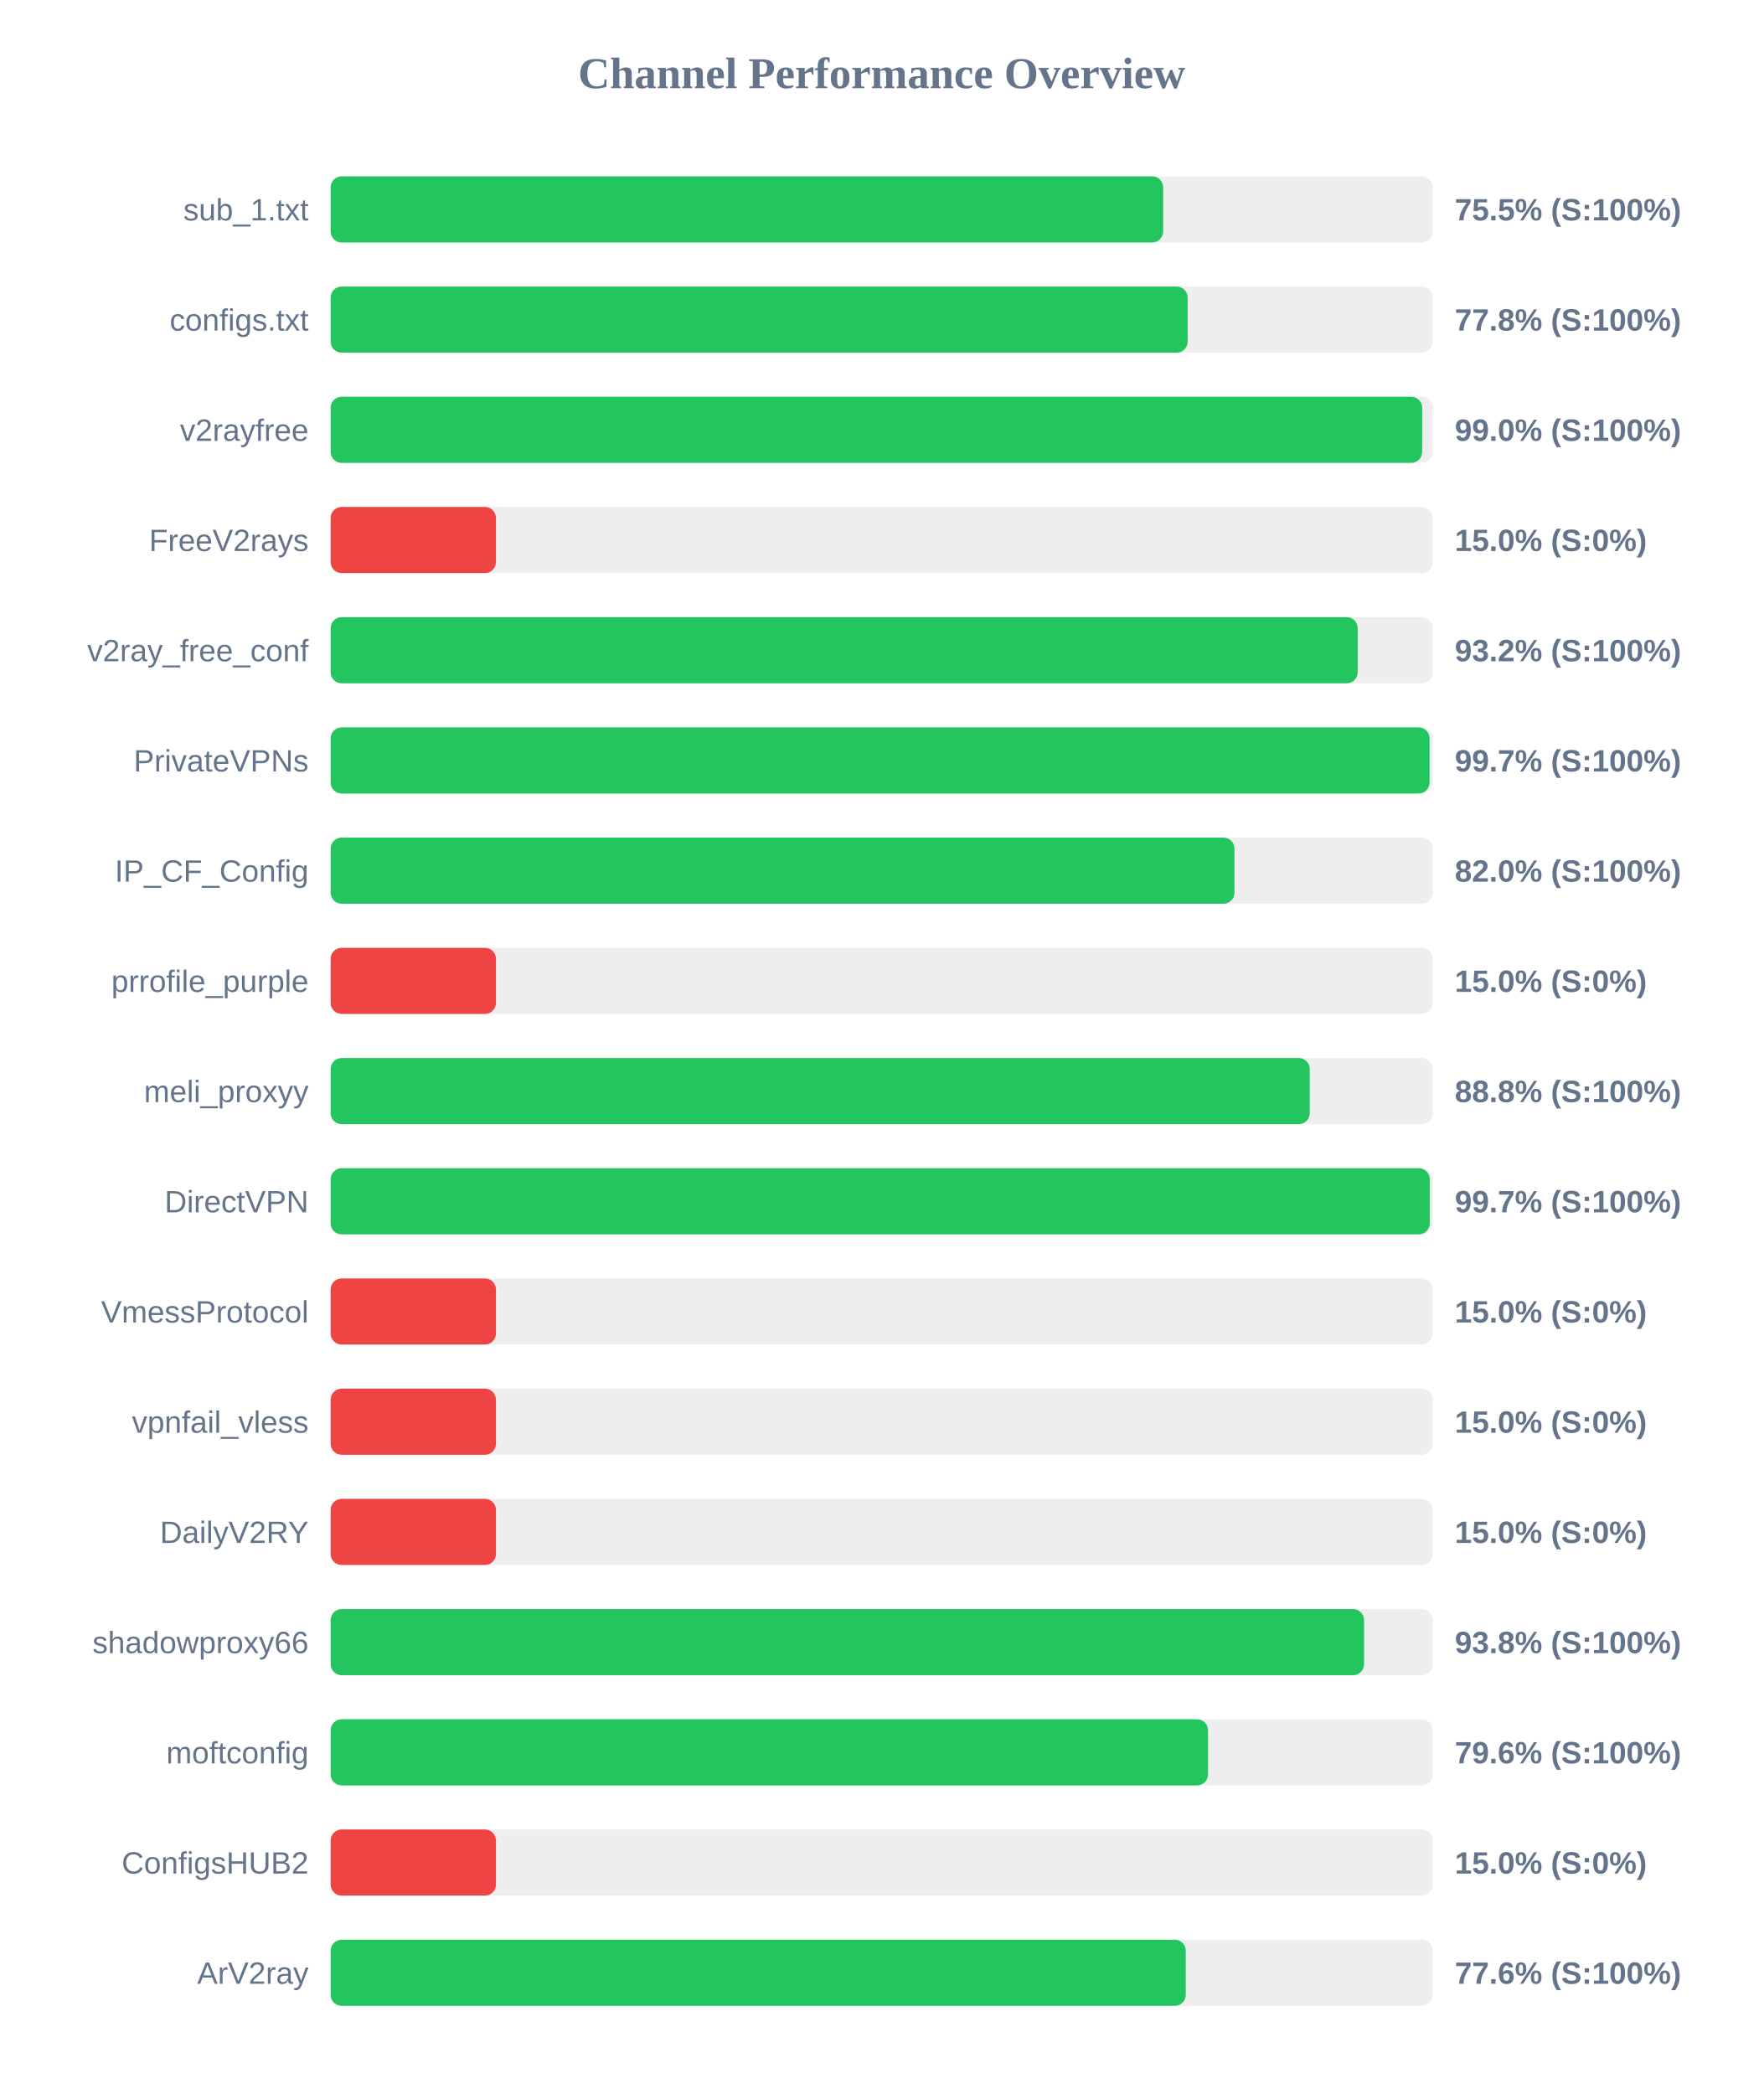
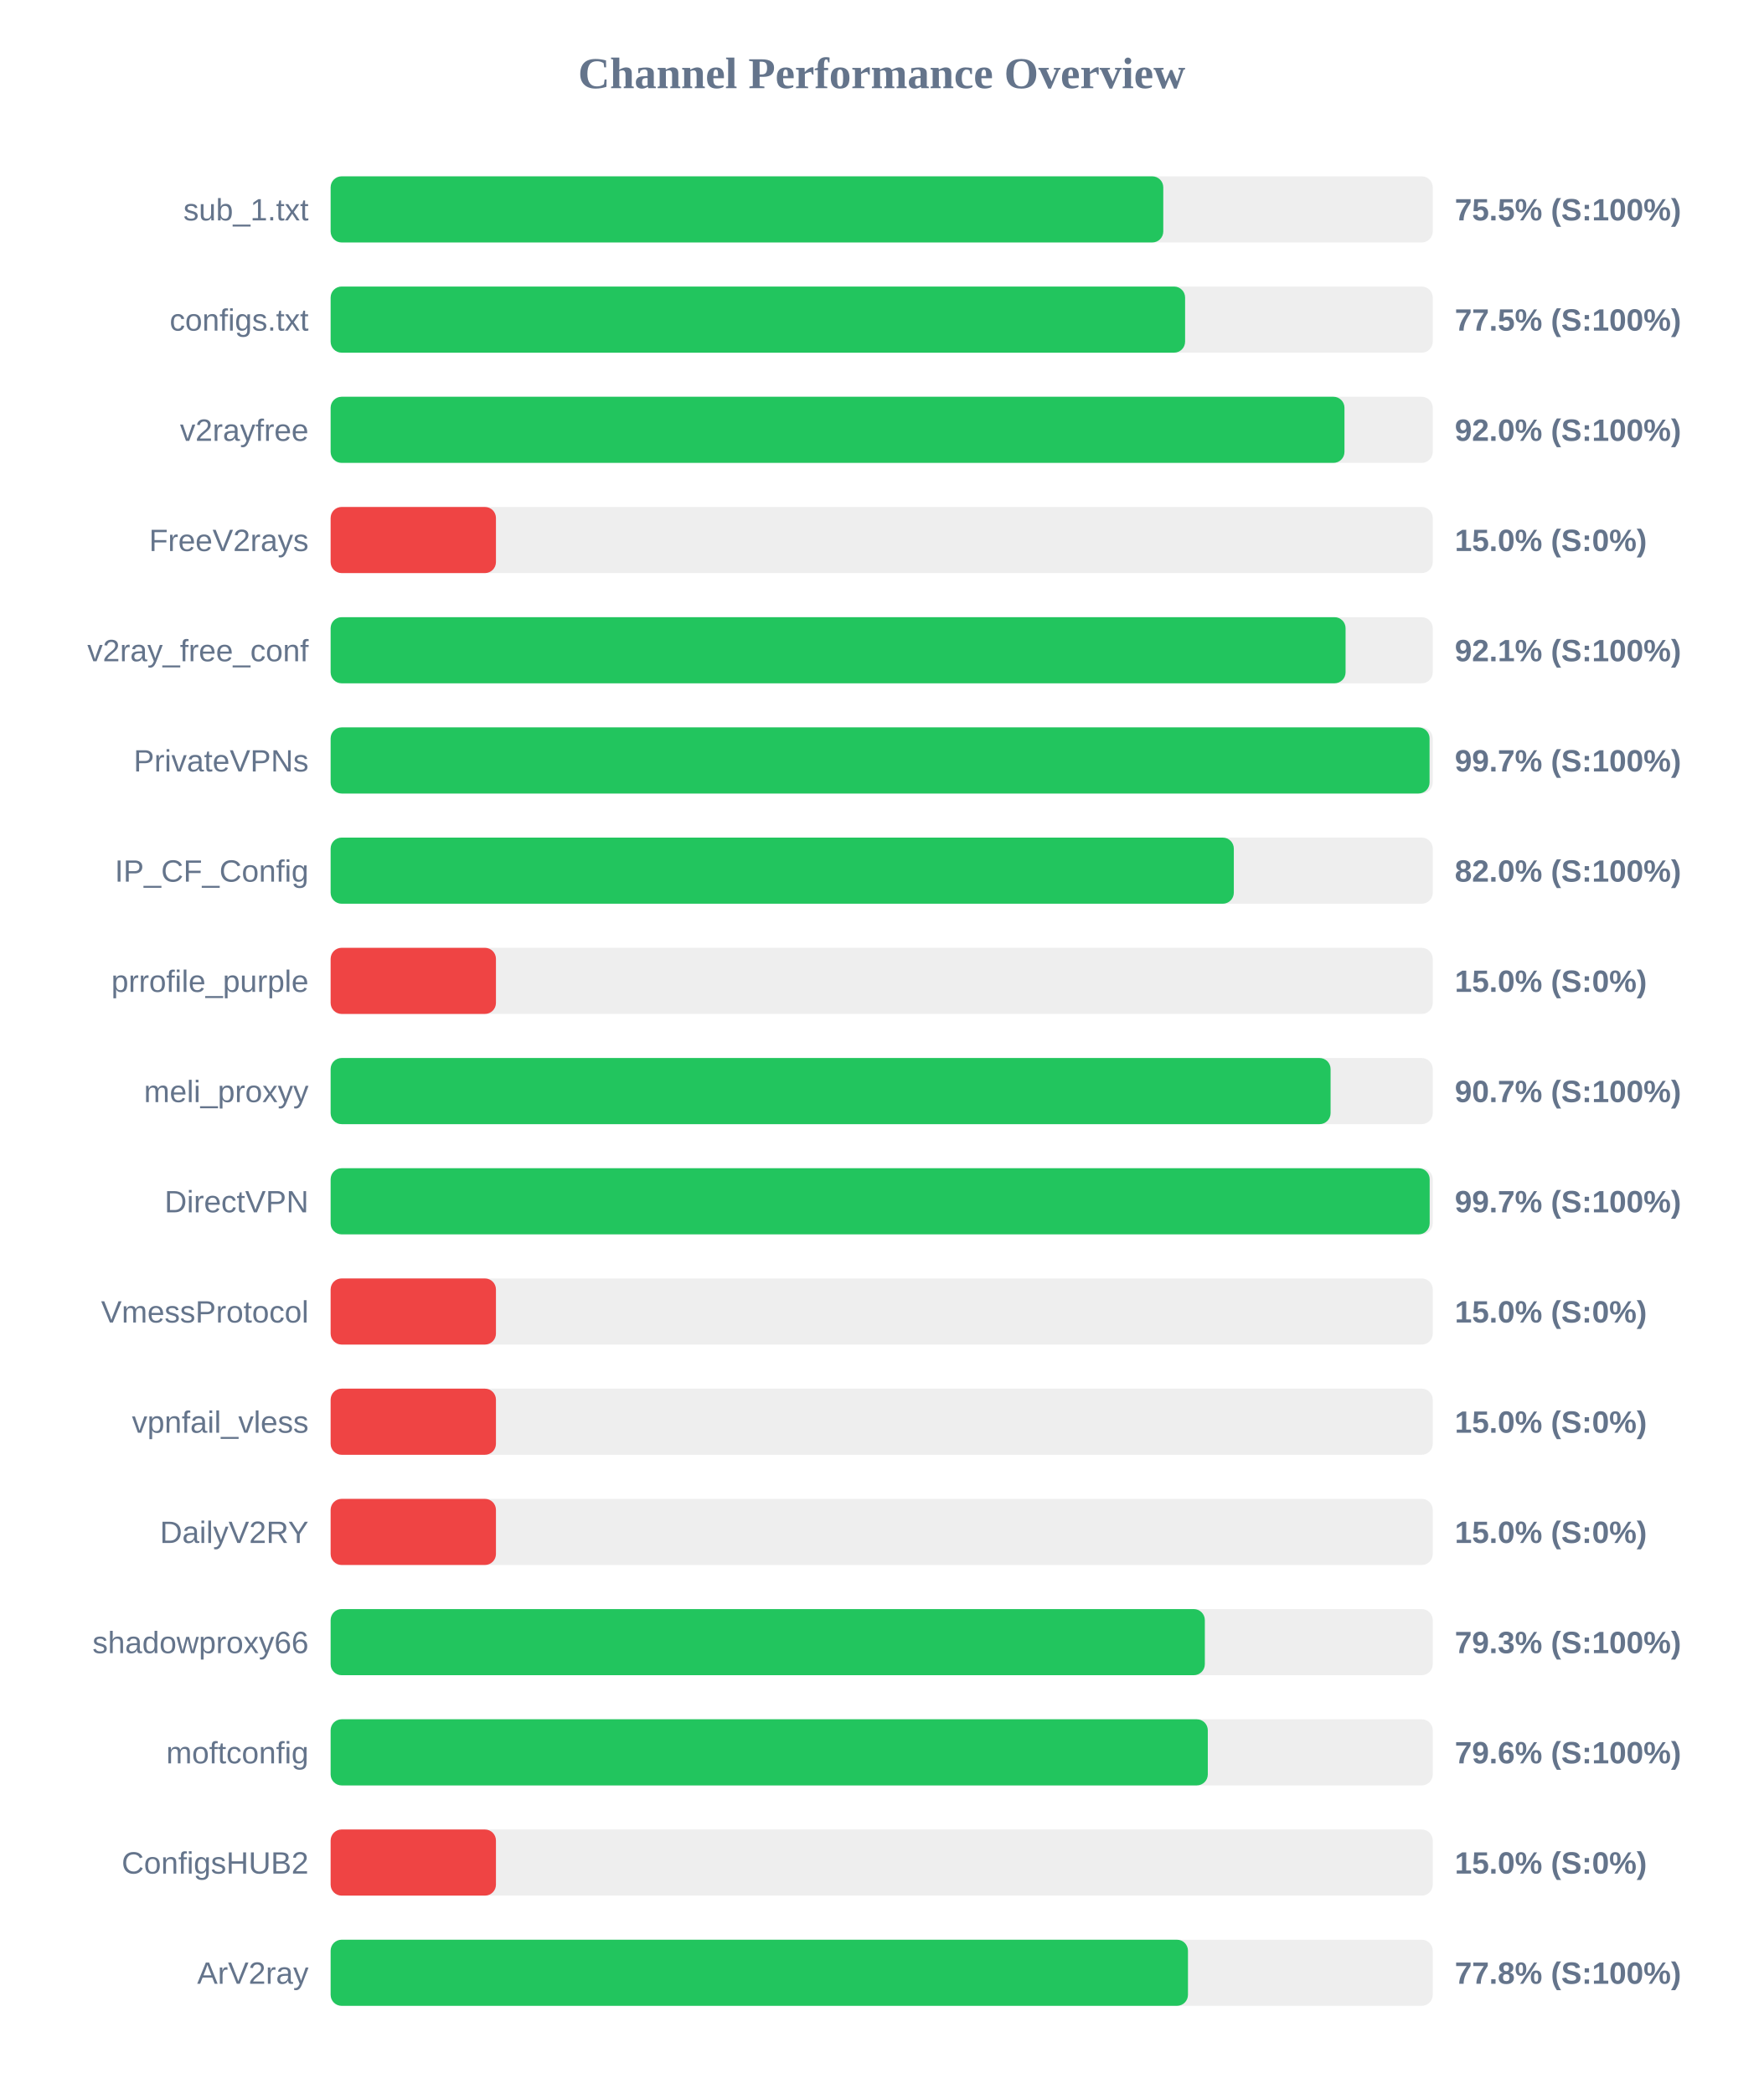
<svg xmlns="http://www.w3.org/2000/svg" width="800" height="950" version="1.1">
  <style>
        .row { font: 14px Arial; fill: #64748b; }
        .score { font: bold 14px Arial; fill: #64748b; }
    </style>
  <text x="400" y="40" text-anchor="middle" font-size="20px" font-weight="bold" fill="#64748b">Channel Performance Overview</text>
  <rect x="150" y="80" width="500" height="30" fill="#eee" rx="5" />
-   <rect x="150" y="80" width="377.7" height="30" fill="#22c55e" rx="5" />
+   <rect x="150" y="80" width="377.75" height="30" fill="#22c55e" rx="5" />
  <text x="140" y="100" text-anchor="end" class="row">sub_1.txt</text>
  <text x="660" y="100" text-anchor="start" class="score">75.5% (S:100%)</text>
  <rect x="150" y="130" width="500" height="30" fill="#eee" rx="5" />
-   <rect x="150" y="130" width="388.8" height="30" fill="#22c55e" rx="5" />
+   <rect x="150" y="130" width="387.65" height="30" fill="#22c55e" rx="5" />
  <text x="140" y="150" text-anchor="end" class="row">configs.txt</text>
-   <text x="660" y="150" text-anchor="start" class="score">77.8% (S:100%)</text>
+   <text x="660" y="150" text-anchor="start" class="score">77.5% (S:100%)</text>
  <rect x="150" y="180" width="500" height="30" fill="#eee" rx="5" />
-   <rect x="150" y="180" width="495.2" height="30" fill="#22c55e" rx="5" />
+   <rect x="150" y="180" width="459.95" height="30" fill="#22c55e" rx="5" />
  <text x="140" y="200" text-anchor="end" class="row">v2rayfree</text>
-   <text x="660" y="200" text-anchor="start" class="score">99.0% (S:100%)</text>
+   <text x="660" y="200" text-anchor="start" class="score">92.0% (S:100%)</text>
  <rect x="150" y="230" width="500" height="30" fill="#eee" rx="5" />
  <rect x="150" y="230" width="75.0" height="30" fill="#ef4444" rx="5" />
  <text x="140" y="250" text-anchor="end" class="row">FreeV2rays</text>
  <text x="660" y="250" text-anchor="start" class="score">15.0% (S:0%)</text>
  <rect x="150" y="280" width="500" height="30" fill="#eee" rx="5" />
-   <rect x="150" y="280" width="465.95" height="30" fill="#22c55e" rx="5" />
+   <rect x="150" y="280" width="460.45" height="30" fill="#22c55e" rx="5" />
  <text x="140" y="300" text-anchor="end" class="row">v2ray_free_conf</text>
-   <text x="660" y="300" text-anchor="start" class="score">93.2% (S:100%)</text>
+   <text x="660" y="300" text-anchor="start" class="score">92.1% (S:100%)</text>
  <rect x="150" y="330" width="500" height="30" fill="#eee" rx="5" />
  <rect x="150" y="330" width="498.55" height="30" fill="#22c55e" rx="5" />
  <text x="140" y="350" text-anchor="end" class="row">PrivateVPNs</text>
  <text x="660" y="350" text-anchor="start" class="score">99.7% (S:100%)</text>
  <rect x="150" y="380" width="500" height="30" fill="#eee" rx="5" />
-   <rect x="150" y="380" width="410.05" height="30" fill="#22c55e" rx="5" />
+   <rect x="150" y="380" width="409.75" height="30" fill="#22c55e" rx="5" />
  <text x="140" y="400" text-anchor="end" class="row">IP_CF_Config</text>
  <text x="660" y="400" text-anchor="start" class="score">82.0% (S:100%)</text>
  <rect x="150" y="430" width="500" height="30" fill="#eee" rx="5" />
  <rect x="150" y="430" width="75.0" height="30" fill="#ef4444" rx="5" />
  <text x="140" y="450" text-anchor="end" class="row">prrofile_purple</text>
  <text x="660" y="450" text-anchor="start" class="score">15.0% (S:0%)</text>
  <rect x="150" y="480" width="500" height="30" fill="#eee" rx="5" />
-   <rect x="150" y="480" width="444.2" height="30" fill="#22c55e" rx="5" />
+   <rect x="150" y="480" width="453.65" height="30" fill="#22c55e" rx="5" />
  <text x="140" y="500" text-anchor="end" class="row">meli_proxyy</text>
-   <text x="660" y="500" text-anchor="start" class="score">88.8% (S:100%)</text>
+   <text x="660" y="500" text-anchor="start" class="score">90.7% (S:100%)</text>
  <rect x="150" y="530" width="500" height="30" fill="#eee" rx="5" />
-   <rect x="150" y="530" width="498.65" height="30" fill="#22c55e" rx="5" />
+   <rect x="150" y="530" width="498.6" height="30" fill="#22c55e" rx="5" />
  <text x="140" y="550" text-anchor="end" class="row">DirectVPN</text>
  <text x="660" y="550" text-anchor="start" class="score">99.7% (S:100%)</text>
  <rect x="150" y="580" width="500" height="30" fill="#eee" rx="5" />
  <rect x="150" y="580" width="75.0" height="30" fill="#ef4444" rx="5" />
  <text x="140" y="600" text-anchor="end" class="row">VmessProtocol</text>
  <text x="660" y="600" text-anchor="start" class="score">15.0% (S:0%)</text>
  <rect x="150" y="630" width="500" height="30" fill="#eee" rx="5" />
  <rect x="150" y="630" width="75.0" height="30" fill="#ef4444" rx="5" />
  <text x="140" y="650" text-anchor="end" class="row">vpnfail_vless</text>
  <text x="660" y="650" text-anchor="start" class="score">15.0% (S:0%)</text>
  <rect x="150" y="680" width="500" height="30" fill="#eee" rx="5" />
  <rect x="150" y="680" width="75.0" height="30" fill="#ef4444" rx="5" />
  <text x="140" y="700" text-anchor="end" class="row">DailyV2RY</text>
  <text x="660" y="700" text-anchor="start" class="score">15.0% (S:0%)</text>
  <rect x="150" y="730" width="500" height="30" fill="#eee" rx="5" />
-   <rect x="150" y="730" width="468.85" height="30" fill="#22c55e" rx="5" />
+   <rect x="150" y="730" width="396.6" height="30" fill="#22c55e" rx="5" />
  <text x="140" y="750" text-anchor="end" class="row">shadowproxy66</text>
-   <text x="660" y="750" text-anchor="start" class="score">93.8% (S:100%)</text>
+   <text x="660" y="750" text-anchor="start" class="score">79.3% (S:100%)</text>
  <rect x="150" y="780" width="500" height="30" fill="#eee" rx="5" />
-   <rect x="150" y="780" width="398.05" height="30" fill="#22c55e" rx="5" />
+   <rect x="150" y="780" width="397.95" height="30" fill="#22c55e" rx="5" />
  <text x="140" y="800" text-anchor="end" class="row">moftconfig</text>
  <text x="660" y="800" text-anchor="start" class="score">79.6% (S:100%)</text>
  <rect x="150" y="830" width="500" height="30" fill="#eee" rx="5" />
  <rect x="150" y="830" width="75.0" height="30" fill="#ef4444" rx="5" />
  <text x="140" y="850" text-anchor="end" class="row">ConfigsHUB2</text>
  <text x="660" y="850" text-anchor="start" class="score">15.0% (S:0%)</text>
  <rect x="150" y="880" width="500" height="30" fill="#eee" rx="5" />
-   <rect x="150" y="880" width="387.95" height="30" fill="#22c55e" rx="5" />
+   <rect x="150" y="880" width="388.95" height="30" fill="#22c55e" rx="5" />
  <text x="140" y="900" text-anchor="end" class="row">ArV2ray</text>
-   <text x="660" y="900" text-anchor="start" class="score">77.6% (S:100%)</text>
+   <text x="660" y="900" text-anchor="start" class="score">77.8% (S:100%)</text>
</svg>
